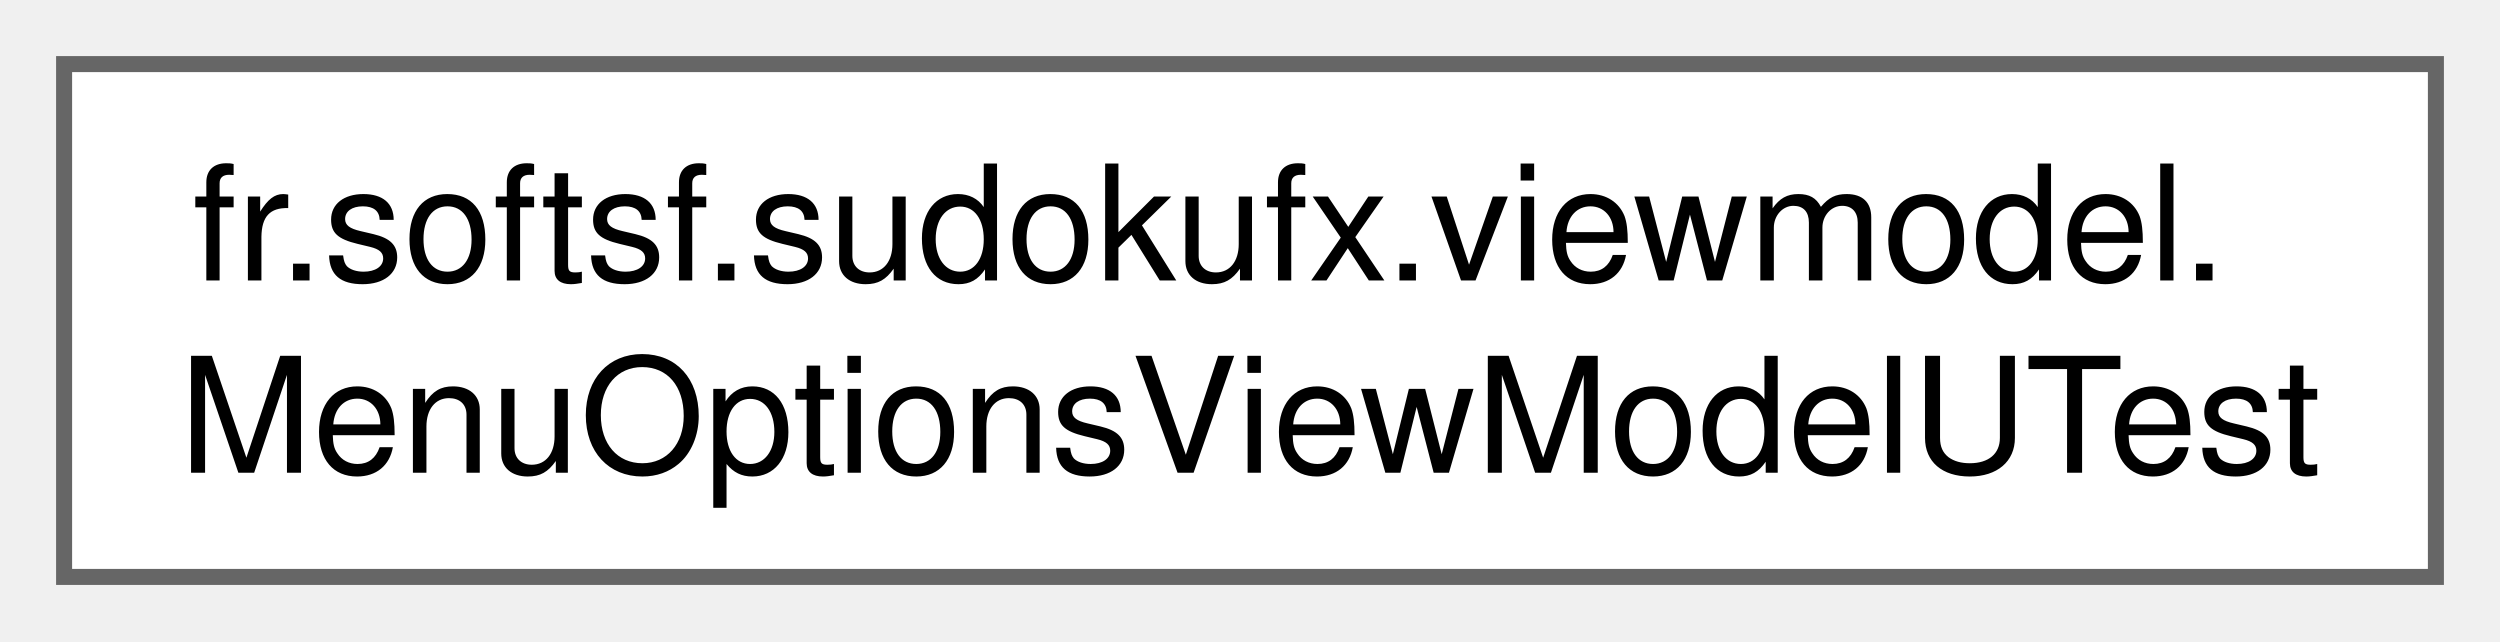
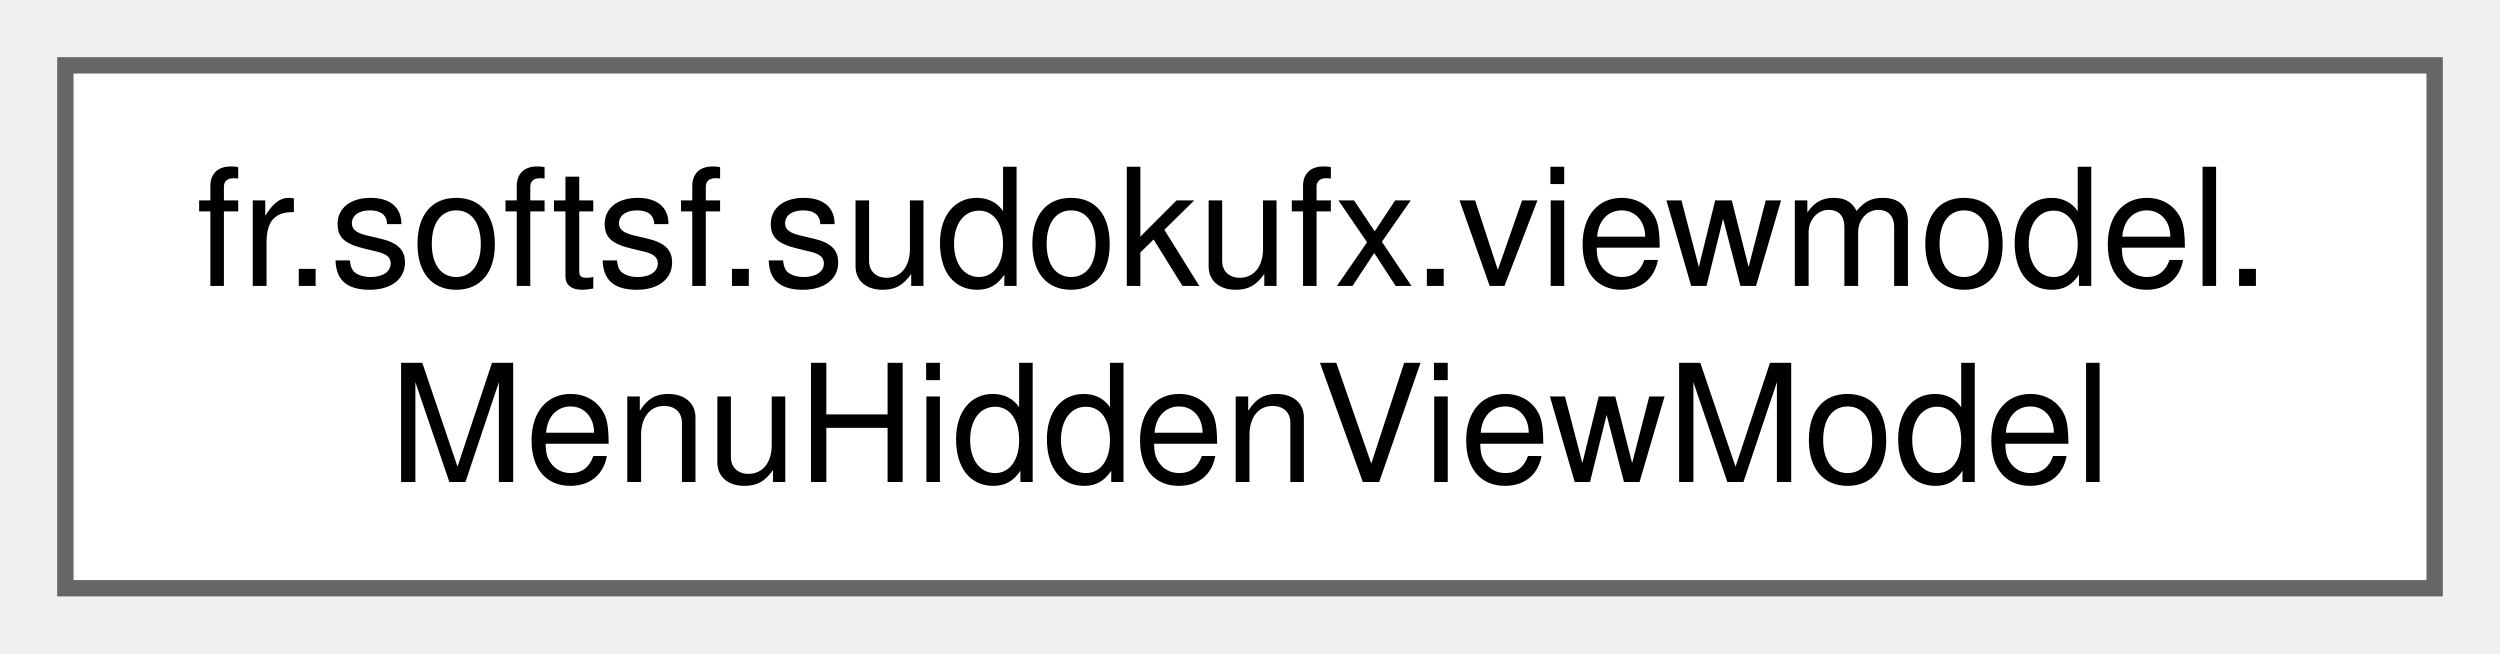
- <svg xmlns="http://www.w3.org/2000/svg" xmlns:xlink="http://www.w3.org/1999/xlink" width="156pt" height="40pt" viewBox="0.00 0.00 156.00 40.00">
+ <svg xmlns="http://www.w3.org/2000/svg" xmlns:xlink="http://www.w3.org/1999/xlink" width="153pt" height="40pt" viewBox="0.00 0.00 153.00 40.00">
  <g id="graph0" class="graph" transform="scale(1 1) rotate(0) translate(4 36)">
    <g id="Node000000" class="node">
      <g id="a_Node000000">
-         <a xlink:href="classfr_1_1softsf_1_1sudokufx_1_1viewmodel_1_1_menu_options_view_model_u_test.html" target="_top" xlink:title=" ">
-           <polygon fill="white" stroke="#666666" points="148,-32 0,-32 0,0 148,0 148,-32" />
+         <a xlink:href="classfr_1_1softsf_1_1sudokufx_1_1viewmodel_1_1_menu_hidden_view_model.html" target="_top" xlink:title="MenuHiddenViewModel (not final) handles the business logic for the &quot;Show Menu&quot; button's accessibility...">
+           <polygon fill="white" stroke="#666666" points="145,-32 0,-32 0,0 145,0 145,-32" />
          <text text-anchor="start" x="8" y="-18.5" font-family="Helvetica,sans-Serif" font-size="10.00">fr.softsf.sudokufx.viewmodel.</text>
-           <text text-anchor="middle" x="74" y="-6.5" font-family="Helvetica,sans-Serif" font-size="10.00">MenuOptionsViewModelUTest</text>
+           <text text-anchor="middle" x="72.5" y="-6.5" font-family="Helvetica,sans-Serif" font-size="10.00">MenuHiddenViewModel</text>
        </a>
      </g>
    </g>
  </g>
</svg>
